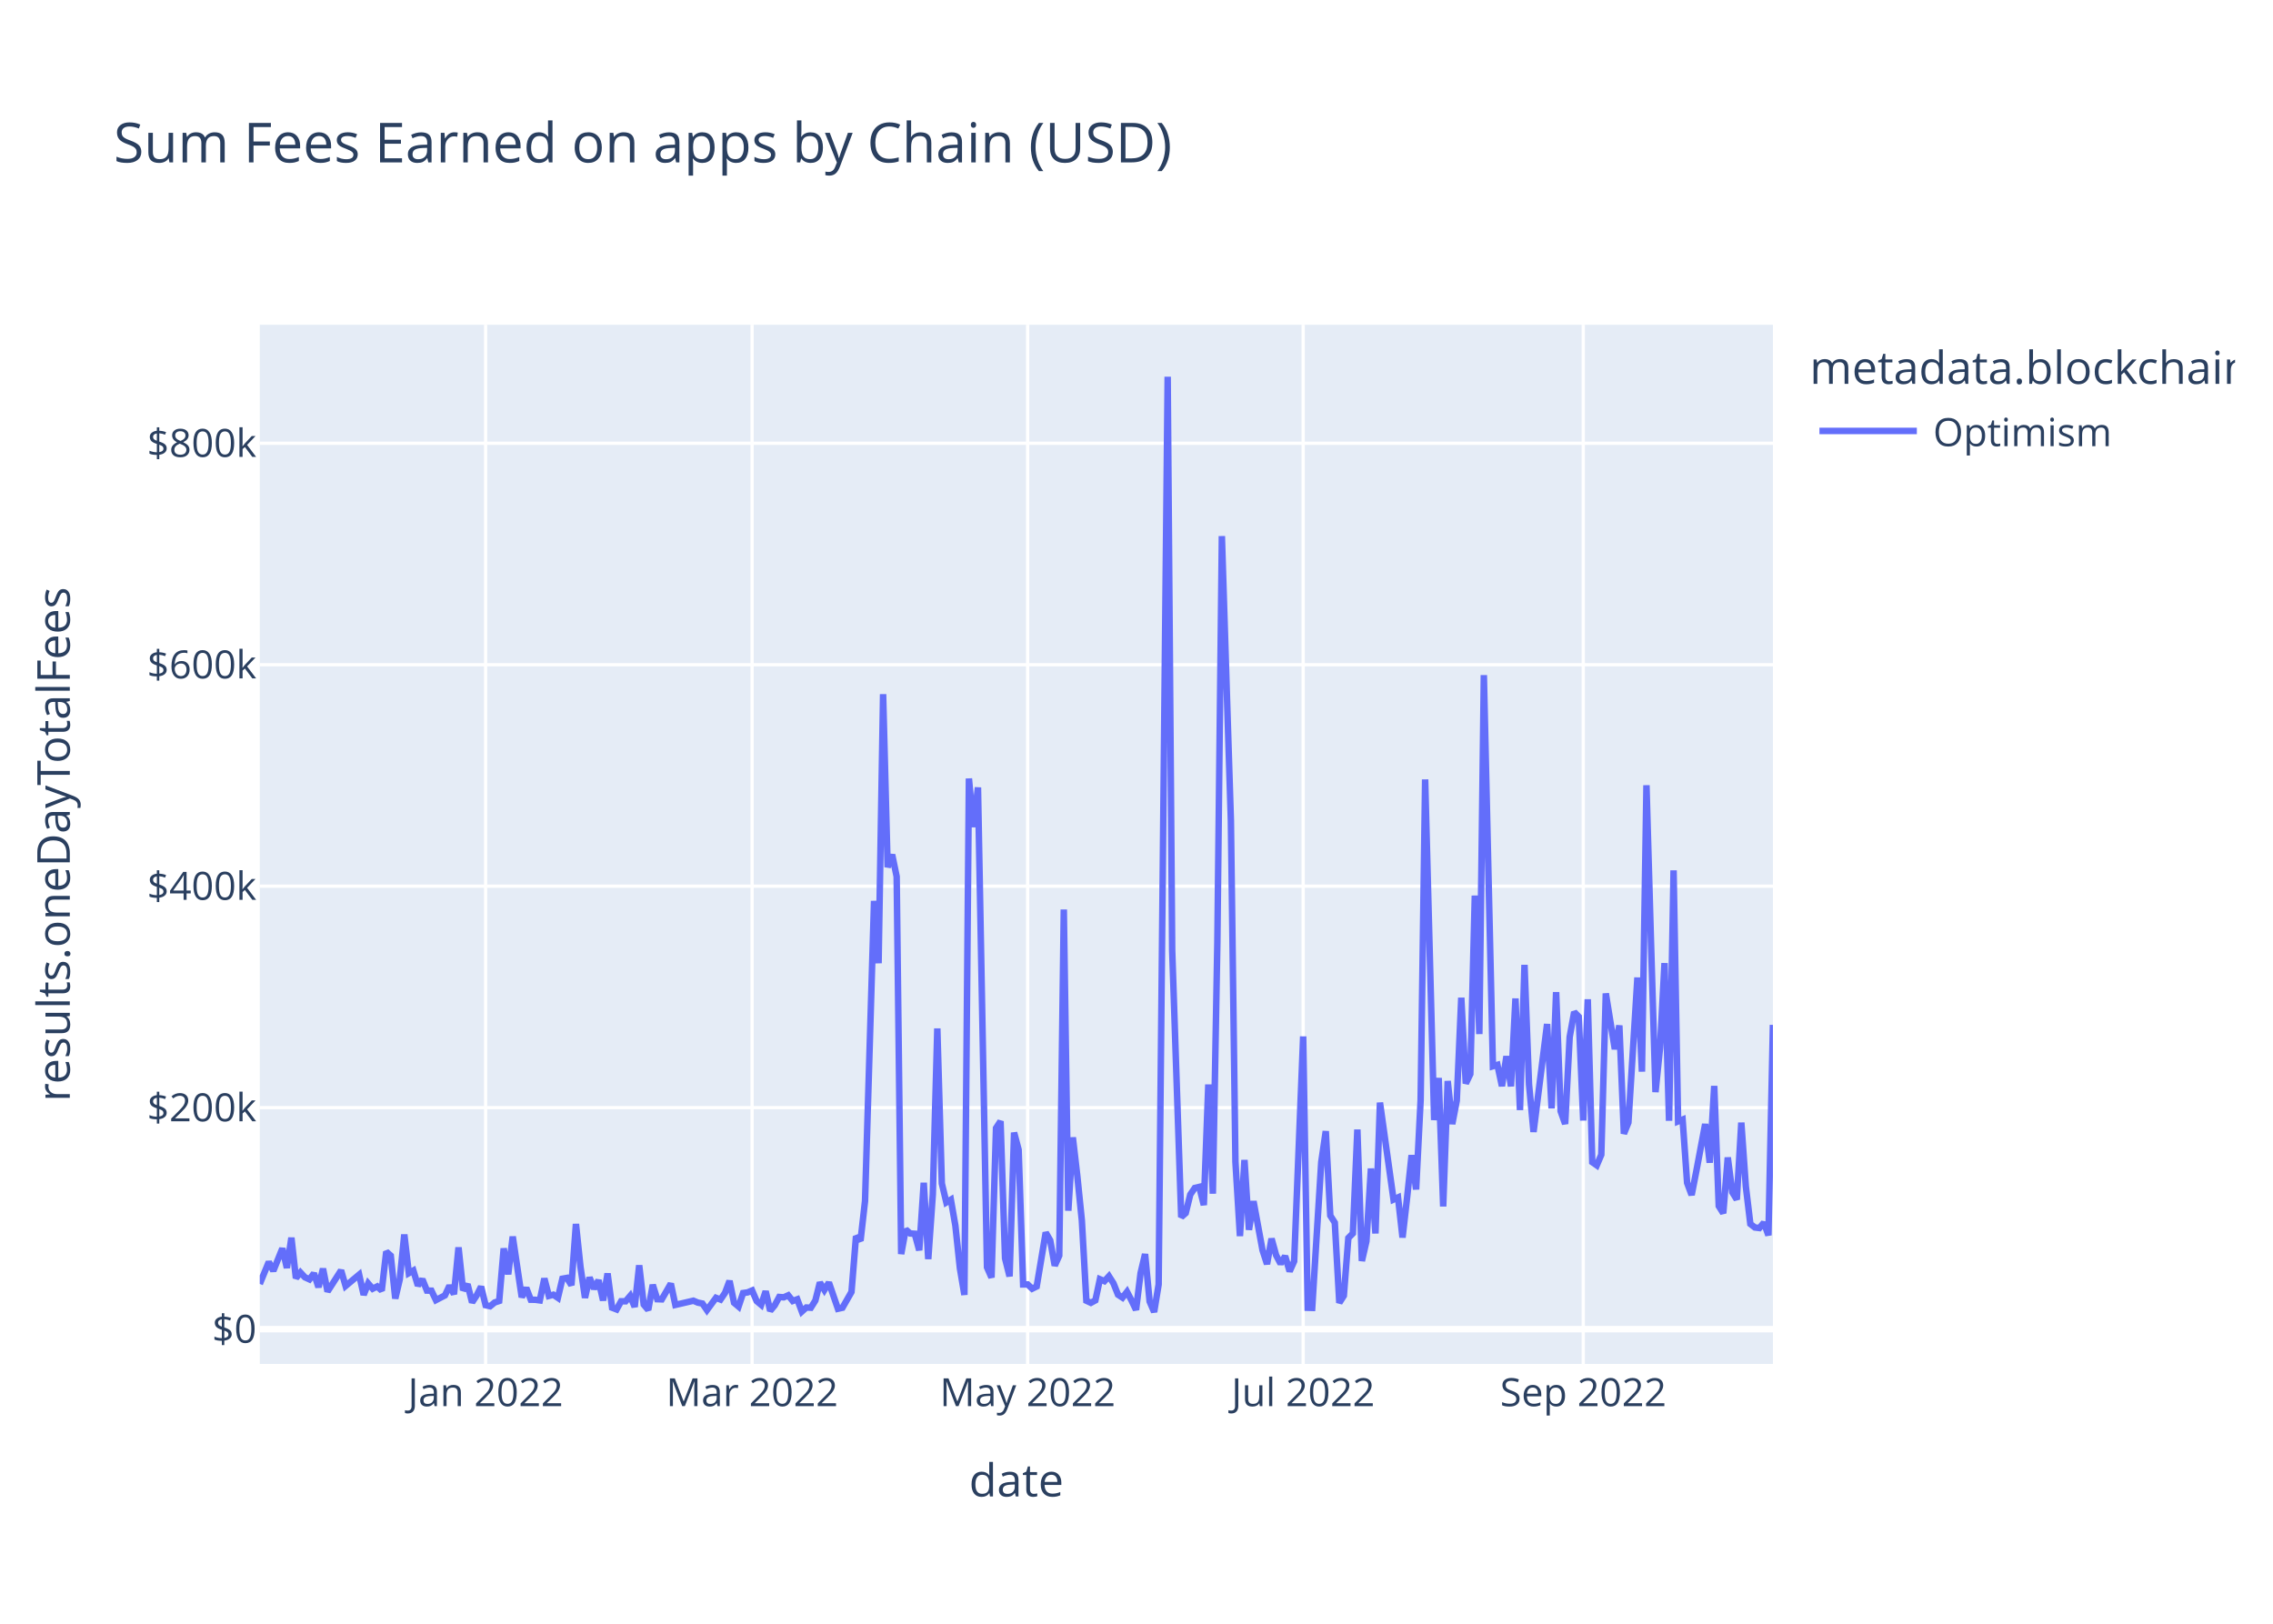
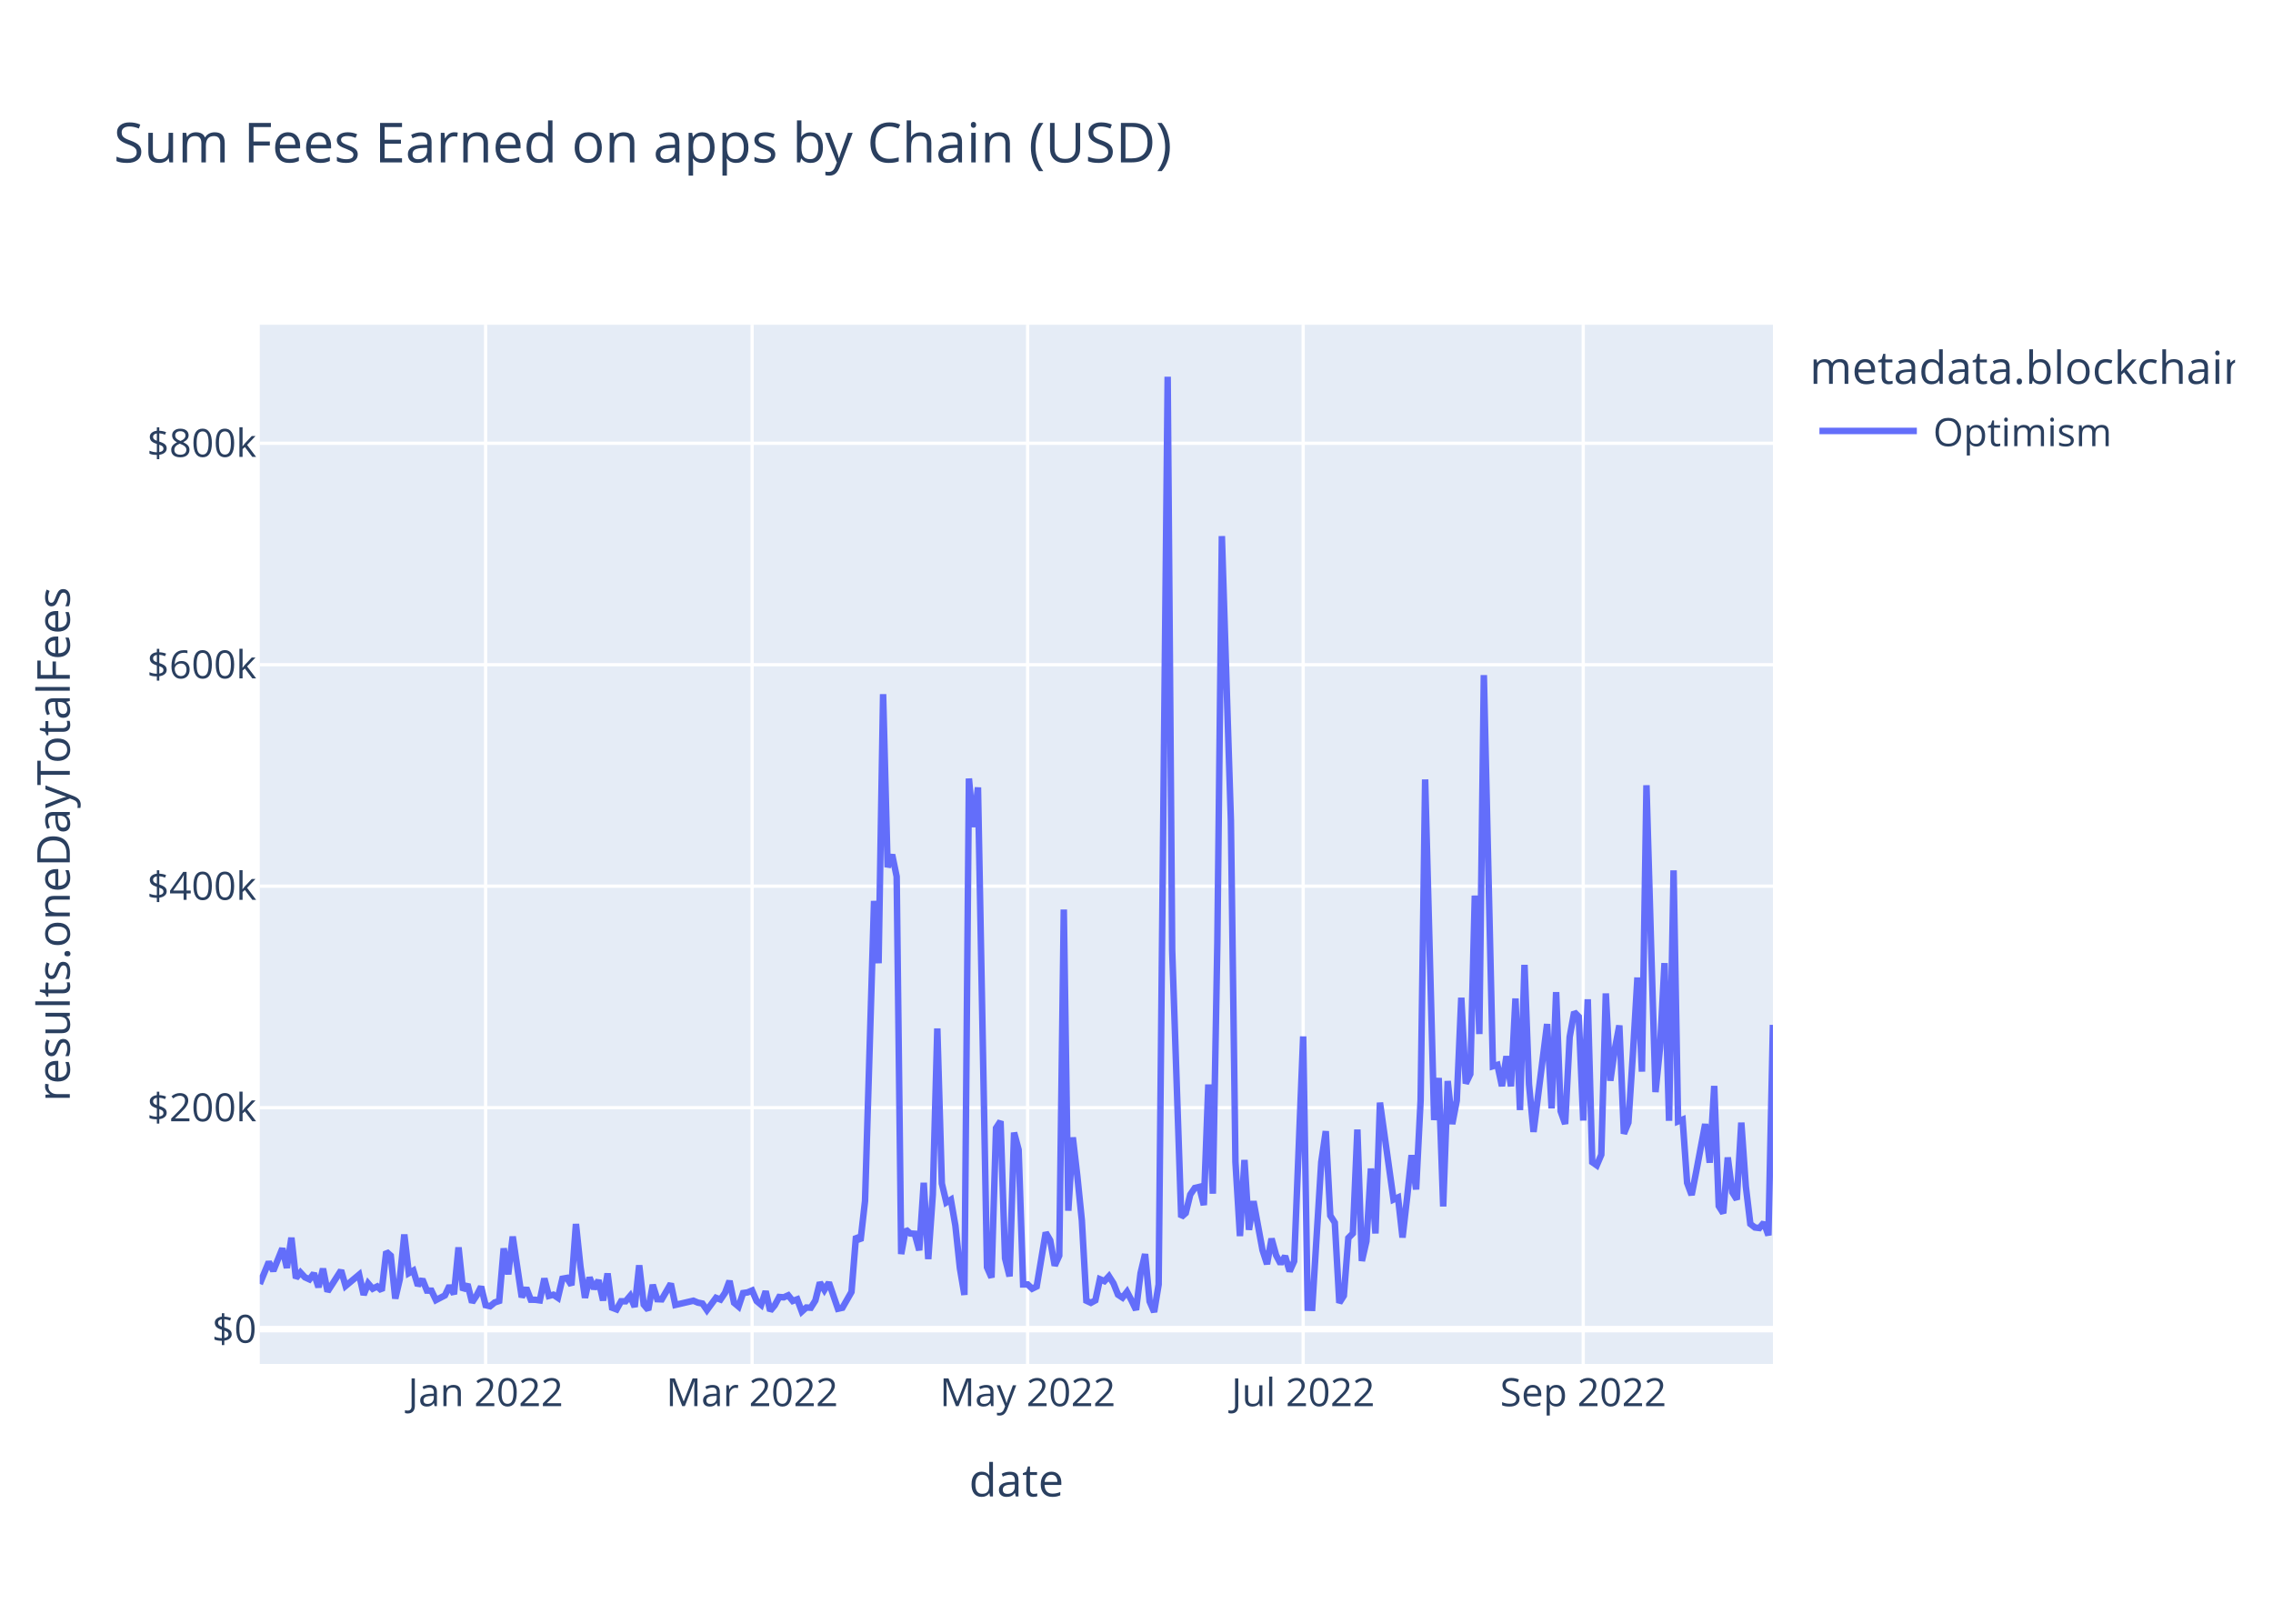
<svg xmlns="http://www.w3.org/2000/svg" class="main-svg" width="700" height="500" style="" viewBox="0 0 700 500">
  <rect x="0" y="0" width="700" height="500" style="fill: rgb(255, 255, 255); fill-opacity: 1;" />
-   <defs id="defs-648112">
+   <defs id="defs-73c774">
    <g class="clips">
-       <clipPath id="clip648112xyplot" class="plotclip">
+       <clipPath id="clip73c774xyplot" class="plotclip">
        <rect width="466" height="320" />
      </clipPath>
-       <clipPath class="axesclip" id="clip648112x">
+       <clipPath class="axesclip" id="clip73c774x">
        <rect x="80" y="0" width="466" height="500" />
      </clipPath>
-       <clipPath class="axesclip" id="clip648112y">
+       <clipPath class="axesclip" id="clip73c774y">
        <rect x="0" y="100" width="700" height="320" />
      </clipPath>
-       <clipPath class="axesclip" id="clip648112xy">
+       <clipPath class="axesclip" id="clip73c774xy">
        <rect x="80" y="100" width="466" height="320" />
      </clipPath>
    </g>
    <g class="gradients" />
    <g class="patterns" />
  </defs>
  <g class="bglayer">
    <rect class="bg" x="80" y="100" width="466" height="320" style="fill: rgb(229, 236, 246); fill-opacity: 1; stroke-width: 0;" />
  </g>
  <g class="layer-below">
    <g class="imagelayer" />
    <g class="shapelayer" />
  </g>
  <g class="cartesianlayer">
    <g class="subplot xy">
      <g class="layer-subplot">
        <g class="shapelayer" />
        <g class="imagelayer" />
      </g>
      <g class="minor-gridlayer">
        <g class="x" />
        <g class="y" />
      </g>
      <g class="gridlayer">
        <g class="x">
          <path class="xgrid crisp" transform="translate(149.55,0)" d="M0,100v320" style="stroke: rgb(255, 255, 255); stroke-opacity: 1; stroke-width: 1px;" />
          <path class="xgrid crisp" transform="translate(231.62,0)" d="M0,100v320" style="stroke: rgb(255, 255, 255); stroke-opacity: 1; stroke-width: 1px;" />
          <path class="xgrid crisp" transform="translate(316.48,0)" d="M0,100v320" style="stroke: rgb(255, 255, 255); stroke-opacity: 1; stroke-width: 1px;" />
          <path class="xgrid crisp" transform="translate(401.33,0)" d="M0,100v320" style="stroke: rgb(255, 255, 255); stroke-opacity: 1; stroke-width: 1px;" />
          <path class="xgrid crisp" transform="translate(487.58,0)" d="M0,100v320" style="stroke: rgb(255, 255, 255); stroke-opacity: 1; stroke-width: 1px;" />
        </g>
        <g class="y">
          <path class="ygrid crisp" transform="translate(0,341.08)" d="M80,0h466" style="stroke: rgb(255, 255, 255); stroke-opacity: 1; stroke-width: 1px;" />
          <path class="ygrid crisp" transform="translate(0,272.88)" d="M80,0h466" style="stroke: rgb(255, 255, 255); stroke-opacity: 1; stroke-width: 1px;" />
          <path class="ygrid crisp" transform="translate(0,204.69)" d="M80,0h466" style="stroke: rgb(255, 255, 255); stroke-opacity: 1; stroke-width: 1px;" />
          <path class="ygrid crisp" transform="translate(0,136.49)" d="M80,0h466" style="stroke: rgb(255, 255, 255); stroke-opacity: 1; stroke-width: 1px;" />
        </g>
      </g>
      <g class="zerolinelayer">
        <path class="yzl zl crisp" transform="translate(0,409.28)" d="M80,0h466" style="stroke: rgb(255, 255, 255); stroke-opacity: 1; stroke-width: 2px;" />
      </g>
      <path class="xlines-below" />
      <path class="ylines-below" />
      <g class="overlines-below" />
      <g class="xaxislayer-below" />
      <g class="yaxislayer-below" />
      <g class="overaxes-below" />
-       <g class="plot" transform="translate(80,100)" clip-path="url(#clip648112xyplot)">
+       <g class="plot" transform="translate(80,100)" clip-path="url(#clip73c774xyplot)">
        <g class="scatterlayer mlayer">
-           <g class="trace scatter trace51bcd6" style="stroke-miterlimit: 2; opacity: 1;">
+           <g class="trace scatter traceab5114" style="stroke-miterlimit: 2; opacity: 1;">
            <g class="fills" />
            <g class="errorbars" />
            <g class="lines">
-               <path class="js-line" d="M0,295.36L2.78,288.59L4.17,291.34L6.96,284.43L8.35,290.43L9.74,281.13L11.13,293.58L12.52,291.83L13.91,293.32L15.3,293.96L16.69,292.11L18.08,296.36L19.47,290.66L20.87,297.69L22.26,295.54L25.04,291.19L26.43,295.99L30.6,292.51L31.99,298.72L33.39,295.22L34.78,296.83L36.17,296.14L37.56,297.42L38.95,285.43L40.34,286.66L41.73,299.87L43.12,293.92L44.51,280.14L45.9,292.04L47.3,291.25L48.69,295.86L50.08,293.93L51.47,297.41L52.86,297.44L54.25,300.34L57.03,298.89L58.42,295.92L59.81,298.52L61.21,284.11L62.6,297.31L63.99,295.47L65.38,301.05L66.77,298.94L68.16,296.2L69.55,301.91L70.94,302.23L72.33,301.08L73.73,300.61L75.12,284.42L76.51,292.4L77.9,280.78L80.68,299.45L82.07,296.58L83.46,300.22L84.85,300.24L86.24,300.43L87.64,293.69L89.03,299.05L90.42,298.69L91.81,299.63L93.2,293.76L94.59,293.51L95.98,295.75L97.37,276.9L98.76,290.07L100.16,299.64L101.55,293.38L102.94,296.84L104.33,294.23L105.72,300.45L107.11,292.14L108.5,302.68L109.89,303.21L111.28,300.7L112.67,300.7L114.07,299.05L115.46,302.43L116.85,289.63L118.24,301.72L119.63,303.37L121.02,295.64L122.41,300.06L123.8,300.11L126.59,295.28L127.98,301.82L133.54,300.53L134.93,301.12L136.32,301.4L137.71,303.42L140.5,299.64L141.89,300.17L143.28,298.11L144.67,294.43L146.06,301.16L147.45,302.33L148.84,298.17L150.23,297.97L151.62,297.38L153.01,300.62L154.41,301.79L155.8,297.62L157.19,303.63L158.58,301.96L159.97,299.38L161.36,299.49L162.75,298.87L164.14,300.61L165.53,300.1L166.93,303.87L168.32,302.62L169.71,302.69L171.1,300.47L172.49,294.93L173.88,297.22L175.27,294.94L178.05,303.01L179.44,302.7L182.23,297.82L183.62,280.69L185.01,282.05L186.4,269.8L189.18,177.42L190.57,196.61L191.96,113.76L193.36,167.03L194.75,163.17L196.14,169.92L197.53,286.16L198.92,278.6L200.31,279.82L201.7,279.91L203.09,285L204.48,264.21L205.87,287.71L207.27,267.8L208.66,216.69L210.05,264.42L211.44,270.26L212.83,269.42L214.22,277.4L215.61,290.48L217,298.74L218.39,139.73L219.79,154.68L221.18,142.47L223.96,290.23L225.35,293.39L226.74,247.38L228.13,245.26L229.52,287.48L230.91,293.03L232.3,248.76L233.7,254.05L235.09,295.52L236.48,295.51L237.87,296.83L239.26,296.14L242.04,279.54L243.43,281.96L244.82,289.72L246.21,286.64L247.61,180.07L249,272.82L250.39,250.24L251.78,262.2L253.17,275.83L254.56,300.53L255.95,301.18L257.34,300.42L258.73,293.91L260.13,294.5L261.52,292.99L262.91,295.18L264.3,298.67L265.69,299.58L267.08,297.78L268.47,300.46L269.86,303.35L271.25,292.06L272.64,286.17L274.04,300.76L275.43,304L276.82,295.52L279.6,16L280.99,192.62L283.77,274.77L285.16,273.54L286.56,267.84L287.95,265.81L289.34,265.48L290.73,271.09L292.12,233.95L293.51,267.57L294.9,190.2L296.29,65.08L299.07,152.69L300.47,257.76L301.86,280.62L303.25,257.2L304.64,278.7L306.03,269.9L308.81,284.96L310.2,289.26L311.59,281.42L312.99,286.51L314.38,289.15L315.77,286.79L317.16,291.48L318.55,288.38L321.33,219.15L322.72,302.7L324.11,302.74L325.5,280.24L326.9,257.84L328.29,248.32L329.68,274.32L331.07,276.5L332.46,301.18L333.85,298.99L335.24,281.21L336.63,279.8L338.02,247.82L339.41,288.29L340.81,282.2L342.2,259.82L343.59,279.82L344.98,239.53L349.15,269.37L350.54,268.74L351.93,281.07L353.33,268.81L354.72,255.72L356.11,266.27L357.5,238.8L358.89,140.01L361.67,244.9L363.06,231.94L364.45,271.5L365.84,232.88L367.24,246.13L368.63,238.9L370.02,207.22L371.41,233.64L372.8,230.74L374.19,175.78L375.58,218.42L376.97,107.89L379.76,228.32L381.15,227.91L382.54,234.44L383.93,225.25L385.32,234.51L386.71,207.46L388.1,241.83L389.49,197.11L390.88,233.89L392.27,248.55L396.45,215.33L397.84,241.31L399.23,205.5L400.62,242.17L402.01,246.1L403.4,219.33L404.79,211.64L406.19,213.07L407.58,245.04L408.97,207.71L410.36,257.87L411.75,258.84L413.14,255.56L414.53,205.91L417.31,223.07L418.7,215.77L420.1,249.11L421.49,245.66L424.27,201.01L425.66,229.99L427.05,141.8L428.44,189.8L429.83,236.29L431.22,222.74L432.61,196.57L434.01,245.13L435.4,168.01L436.79,245.31L438.18,244.75L439.57,264.24L440.96,267.97L442.35,260.91L445.13,246.13L446.53,258.03L447.92,234.39L449.31,271.37L450.7,273.59L452.09,256.42L453.48,267.13L454.87,269.37L456.26,245.69L457.65,265.32L459.04,276.89L460.44,277.98L461.83,278.15L463.22,276.5L464.61,280.4L466,215.59" style="vector-effect: non-scaling-stroke; fill: none; stroke: rgb(99, 110, 250); stroke-opacity: 1; stroke-width: 2px; opacity: 1;" />
+               <path class="js-line" d="M0,295.36L2.78,288.59L4.17,291.34L6.96,284.43L8.35,290.43L9.74,281.13L11.13,293.58L12.52,291.83L13.91,293.32L15.3,293.96L16.69,292.11L18.08,296.36L19.47,290.66L20.87,297.69L22.26,295.54L25.04,291.19L26.43,295.99L30.6,292.51L31.99,298.72L33.39,295.22L34.78,296.83L36.17,296.14L37.56,297.42L38.95,285.43L40.34,286.66L41.73,299.87L43.12,293.92L44.51,280.14L45.9,292.04L47.3,291.25L48.69,295.86L50.08,293.93L51.47,297.41L52.86,297.44L54.25,300.34L57.03,298.89L58.42,295.92L59.81,298.52L61.21,284.11L62.6,297.31L63.99,295.47L65.38,301.05L66.77,298.94L68.16,296.2L69.55,301.91L70.94,302.23L72.33,301.08L73.73,300.61L75.12,284.42L76.51,292.4L77.9,280.78L80.68,299.45L82.07,296.58L83.46,300.22L84.85,300.24L86.24,300.43L87.64,293.69L89.03,299.05L90.42,298.69L91.81,299.63L93.2,293.76L94.59,293.51L95.98,295.75L97.37,276.9L98.76,290.07L100.16,299.64L101.55,293.38L102.94,296.84L104.33,294.23L105.72,300.45L107.11,292.14L108.5,302.68L109.89,303.21L111.28,300.7L112.67,300.7L114.07,299.05L115.46,302.43L116.85,289.63L118.24,301.72L119.63,303.37L121.02,295.64L122.41,300.06L123.8,300.11L126.59,295.28L127.98,301.82L133.54,300.53L134.93,301.12L136.32,301.4L137.71,303.42L140.5,299.64L141.89,300.17L143.28,298.11L144.67,294.43L146.06,301.16L147.45,302.33L148.84,298.17L150.23,297.97L151.62,297.38L153.01,300.62L154.41,301.79L155.8,297.62L157.19,303.63L158.58,301.96L159.97,299.38L161.36,299.49L162.75,298.87L164.14,300.61L165.53,300.1L166.93,303.87L168.32,302.62L169.71,302.69L171.1,300.47L172.49,294.93L173.88,297.22L175.27,294.94L178.05,303.01L179.44,302.7L182.23,297.82L183.62,280.69L185.01,282.05L186.4,269.8L189.18,177.42L190.57,196.61L191.96,113.76L193.36,167.03L194.75,163.17L196.14,169.92L197.53,286.16L198.92,278.6L200.31,279.82L201.7,279.91L203.09,285L204.48,264.21L205.87,287.71L207.27,267.8L208.66,216.69L210.05,264.42L211.44,270.26L212.83,269.42L214.22,277.4L215.61,290.48L217,298.74L218.39,139.73L219.79,154.68L221.18,142.47L223.96,290.23L225.35,293.39L226.74,247.38L228.13,245.26L229.52,287.48L230.91,293.03L232.3,248.76L233.7,254.05L235.09,295.52L236.48,295.51L237.87,296.83L239.26,296.14L242.04,279.54L243.43,281.96L244.82,289.72L246.21,286.64L247.61,180.07L249,272.82L250.39,250.24L251.78,262.2L253.17,275.83L254.56,300.53L255.95,301.18L257.34,300.42L258.73,293.91L260.13,294.5L261.52,292.99L262.91,295.18L264.3,298.67L265.69,299.58L267.08,297.78L268.47,300.46L269.86,303.35L271.25,292.06L272.64,286.17L274.04,300.76L275.43,304L276.82,295.52L279.6,16L280.99,192.62L283.77,274.77L285.16,273.54L286.56,267.84L287.95,265.81L289.34,265.48L290.73,271.09L292.12,233.95L293.51,267.57L294.9,190.2L296.29,65.08L299.07,152.69L300.47,257.76L301.86,280.62L303.25,257.2L304.64,278.7L306.03,269.9L308.81,284.96L310.2,289.26L311.59,281.42L312.99,286.51L314.38,289.15L315.77,286.79L317.16,291.48L318.55,288.38L321.33,219.15L322.72,302.7L324.11,302.74L325.5,280.24L326.9,257.84L328.29,248.32L329.68,274.32L331.07,276.5L332.46,301.18L333.85,298.99L335.24,281.21L336.63,279.8L338.02,247.82L339.41,288.29L340.81,282.2L342.2,259.82L343.59,279.82L344.98,239.53L349.15,269.37L350.54,268.74L351.93,281.07L353.33,268.81L354.72,255.72L356.11,266.27L357.5,238.8L358.89,140.01L361.67,244.9L363.06,231.94L364.45,271.5L365.84,232.88L367.24,246.13L368.63,238.9L370.02,207.22L371.41,233.64L372.8,230.74L374.19,175.78L375.58,218.42L376.97,107.89L379.76,228.32L381.15,227.91L382.54,234.44L383.93,225.25L385.32,234.51L386.71,207.46L388.1,241.83L389.49,197.11L390.88,233.89L392.27,248.55L396.45,215.33L397.84,241.31L399.23,205.5L400.62,242.17L402.01,246.1L403.4,219.33L404.79,211.64L406.19,213.07L407.58,245.04L408.97,207.71L410.36,257.87L411.75,258.84L413.14,255.56L414.53,205.91L415.92,232.79L417.31,223.07L418.7,215.77L420.1,249.11L421.49,245.66L422.88,224.45L424.27,201.01L425.66,229.99L427.05,141.8L428.44,189.8L429.83,236.29L431.22,222.74L432.61,196.57L434.01,245.13L435.4,168.01L436.79,245.31L438.18,244.75L439.57,264.24L440.96,267.97L442.35,260.91L445.13,246.13L446.53,258.03L447.92,234.39L449.31,271.37L450.7,273.59L452.09,256.42L453.48,267.13L454.87,269.37L456.26,245.69L457.65,265.32L459.04,276.89L460.44,277.98L461.83,278.15L463.22,276.5L464.61,280.4L466,215.59" style="vector-effect: non-scaling-stroke; fill: none; stroke: rgb(99, 110, 250); stroke-opacity: 1; stroke-width: 2px; opacity: 1;" />
            </g>
            <g class="points" />
            <g class="text" />
          </g>
        </g>
      </g>
      <g class="overplot" />
      <path class="xlines-above crisp" d="M0,0" style="fill: none;" />
      <path class="ylines-above crisp" d="M0,0" style="fill: none;" />
      <g class="overlines-above" />
      <g class="xaxislayer-above">
        <g class="xtick">
          <text text-anchor="middle" x="0" y="433" transform="translate(149.55,0)" style="font-family: 'Open Sans', verdana, arial, sans-serif; font-size: 12px; fill: rgb(42, 63, 95); fill-opacity: 1; white-space: pre; opacity: 1;">Jan 2022</text>
        </g>
        <g class="xtick">
          <text text-anchor="middle" x="0" y="433" style="font-family: 'Open Sans', verdana, arial, sans-serif; font-size: 12px; fill: rgb(42, 63, 95); fill-opacity: 1; white-space: pre; opacity: 1;" transform="translate(231.62,0)">Mar 2022</text>
        </g>
        <g class="xtick">
          <text text-anchor="middle" x="0" y="433" style="font-family: 'Open Sans', verdana, arial, sans-serif; font-size: 12px; fill: rgb(42, 63, 95); fill-opacity: 1; white-space: pre; opacity: 1;" transform="translate(316.48,0)">May 2022</text>
        </g>
        <g class="xtick">
          <text text-anchor="middle" x="0" y="433" style="font-family: 'Open Sans', verdana, arial, sans-serif; font-size: 12px; fill: rgb(42, 63, 95); fill-opacity: 1; white-space: pre; opacity: 1;" transform="translate(401.33,0)">Jul 2022</text>
        </g>
        <g class="xtick">
          <text text-anchor="middle" x="0" y="433" style="font-family: 'Open Sans', verdana, arial, sans-serif; font-size: 12px; fill: rgb(42, 63, 95); fill-opacity: 1; white-space: pre; opacity: 1;" transform="translate(487.58,0)">Sep 2022</text>
        </g>
      </g>
      <g class="yaxislayer-above">
        <g class="ytick">
          <text text-anchor="end" x="79" y="4.2" transform="translate(0,409.28)" style="font-family: 'Open Sans', verdana, arial, sans-serif; font-size: 12px; fill: rgb(42, 63, 95); fill-opacity: 1; white-space: pre; opacity: 1;">$0</text>
        </g>
        <g class="ytick">
          <text text-anchor="end" x="79" y="4.2" style="font-family: 'Open Sans', verdana, arial, sans-serif; font-size: 12px; fill: rgb(42, 63, 95); fill-opacity: 1; white-space: pre; opacity: 1;" transform="translate(0,341.08)">$200k</text>
        </g>
        <g class="ytick">
          <text text-anchor="end" x="79" y="4.2" style="font-family: 'Open Sans', verdana, arial, sans-serif; font-size: 12px; fill: rgb(42, 63, 95); fill-opacity: 1; white-space: pre; opacity: 1;" transform="translate(0,272.88)">$400k</text>
        </g>
        <g class="ytick">
          <text text-anchor="end" x="79" y="4.2" style="font-family: 'Open Sans', verdana, arial, sans-serif; font-size: 12px; fill: rgb(42, 63, 95); fill-opacity: 1; white-space: pre; opacity: 1;" transform="translate(0,204.69)">$600k</text>
        </g>
        <g class="ytick">
          <text text-anchor="end" x="79" y="4.2" style="font-family: 'Open Sans', verdana, arial, sans-serif; font-size: 12px; fill: rgb(42, 63, 95); fill-opacity: 1; white-space: pre; opacity: 1;" transform="translate(0,136.49)">$800k</text>
        </g>
      </g>
      <g class="overaxes-above" />
    </g>
  </g>
  <g class="polarlayer" />
  <g class="smithlayer" />
  <g class="ternarylayer" />
  <g class="geolayer" />
  <g class="funnelarealayer" />
  <g class="pielayer" />
  <g class="iciclelayer" />
  <g class="treemaplayer" />
  <g class="sunburstlayer" />
  <g class="glimages" />
-   <defs id="topdefs-648112">
+   <defs id="topdefs-73c774">
    <g class="clips" />
-     <clipPath id="legend648112">
+     <clipPath id="legend73c774">
      <rect width="133" height="48" x="0" y="0" />
    </clipPath>
  </defs>
  <g class="layer-above">
    <g class="imagelayer" />
    <g class="shapelayer" />
  </g>
  <g class="infolayer">
    <g class="legend" pointer-events="all" transform="translate(555.32,100)">
      <rect class="bg" shape-rendering="crispEdges" style="stroke: rgb(68, 68, 68); stroke-opacity: 1; fill: rgb(255, 255, 255); fill-opacity: 1; stroke-width: 0px;" width="133" height="48" x="0" y="0" />
-       <g class="scrollbox" transform="" clip-path="url(#legend648112)">
+       <g class="scrollbox" transform="" clip-path="url(#legend73c774)">
        <text class="legendtitletext" text-anchor="start" x="2" y="18.2" style="font-family: 'Open Sans', verdana, arial, sans-serif; font-size: 14px; fill: rgb(42, 63, 95); fill-opacity: 1; white-space: pre;">metadata.blockchain</text>
        <g class="groups" transform="">
          <g class="traces" transform="translate(0,32.7)" style="opacity: 1;">
            <text class="legendtext" text-anchor="start" x="40" y="4.68" style="font-family: 'Open Sans', verdana, arial, sans-serif; font-size: 12px; fill: rgb(42, 63, 95); fill-opacity: 1; white-space: pre;">Optimism</text>
            <g class="layers" style="opacity: 1;">
              <g class="legendfill" />
              <g class="legendlines">
                <path class="js-line" d="M5,0h30" style="fill: none; stroke: rgb(99, 110, 250); stroke-opacity: 1; stroke-width: 2px;" />
              </g>
              <g class="legendsymbols">
                <g class="legendpoints" />
              </g>
            </g>
            <rect class="legendtoggle" x="0" y="-9.5" width="90.672" height="19" style="fill: rgb(0, 0, 0); fill-opacity: 0;" />
          </g>
        </g>
      </g>
      <rect class="scrollbar" rx="20" ry="3" width="0" height="0" style="fill: rgb(128, 139, 164); fill-opacity: 1;" x="0" y="0" />
    </g>
    <g class="g-gtitle">
      <text class="gtitle" x="35" y="50" text-anchor="start" dy="0em" style="font-family: 'Open Sans', verdana, arial, sans-serif; font-size: 17px; fill: rgb(42, 63, 95); opacity: 1; font-weight: normal; white-space: pre;">Sum Fees Earned on apps by Chain (USD)</text>
    </g>
    <g class="g-xtitle">
      <text class="xtitle" x="313" y="460.8" text-anchor="middle" style="font-family: 'Open Sans', verdana, arial, sans-serif; font-size: 14px; fill: rgb(42, 63, 95); opacity: 1; font-weight: normal; white-space: pre;">date</text>
    </g>
    <g class="g-ytitle">
      <text class="ytitle" transform="rotate(-90,21.49688,260)" x="21.497" y="260" text-anchor="middle" style="font-family: 'Open Sans', verdana, arial, sans-serif; font-size: 14px; fill: rgb(42, 63, 95); opacity: 1; font-weight: normal; white-space: pre;">results.oneDayTotalFees</text>
    </g>
  </g>
</svg>
